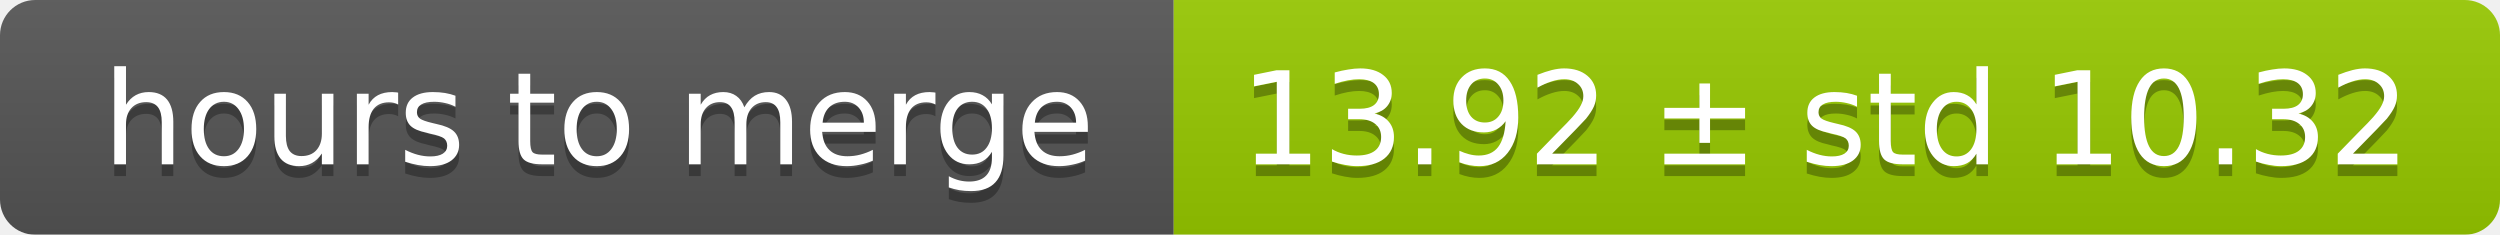
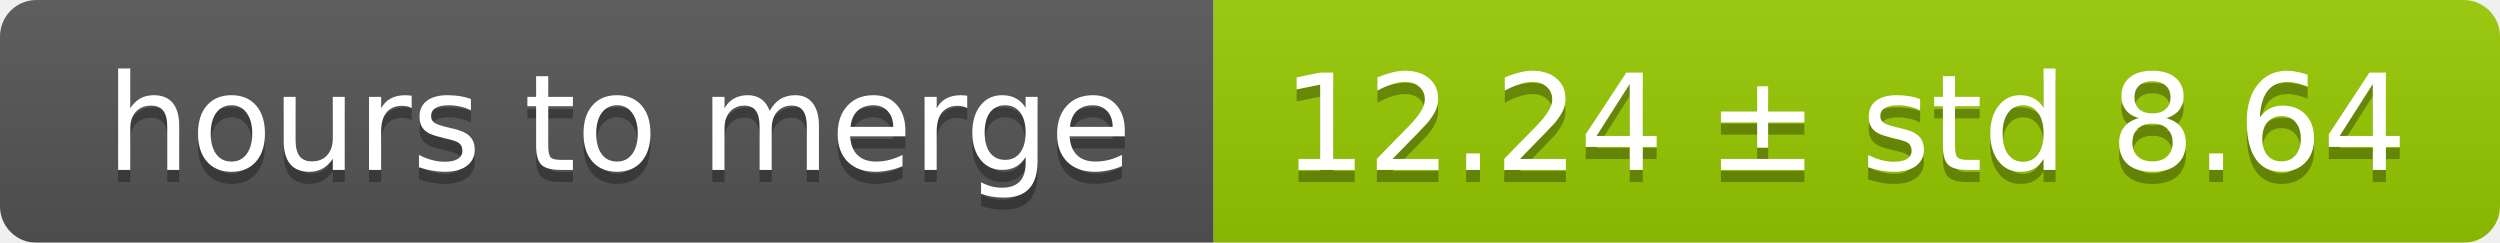
- <svg xmlns="http://www.w3.org/2000/svg" width="213" height="20">
+ <svg xmlns="http://www.w3.org/2000/svg" width="206" height="20">
  <linearGradient id="smooth" x2="0" y2="100%">
    <stop offset="0" stop-color="#bbb" stop-opacity=".1" />
    <stop offset="1" stop-opacity=".1" />
  </linearGradient>
  <mask id="round">
-     <rect width="213" height="20" rx="3" fill="#fff" />
+     <rect width="206" height="20" rx="3" fill="#fff" />
  </mask>
  <g mask="url(#round)">
    <rect width="100" height="20" fill="#555" />
-     <rect x="100" width="113" height="20" fill="#97ca00" />
-     <rect width="213" height="20" fill="url(#smooth)" />
+     <rect x="100" width="106" height="20" fill="#97ca00" />
+     <rect width="206" height="20" fill="url(#smooth)" />
  </g>
  <g fill="#fff" text-anchor="middle" font-family="DejaVu Sans,Verdana,Geneva,sans-serif" font-size="11">
    <text x="51" y="15" fill="#010101" fill-opacity=".3">hours to merge</text>
    <text x="51" y="14">hours to merge</text>
-     <text x="155.5" y="15" fill="#010101" fill-opacity=".3">13.92 ± std 10.32</text>
-     <text x="155.5" y="14">13.92 ± std 10.32</text>
+     <text x="152" y="15" fill="#010101" fill-opacity=".3">12.24 ± std 8.64</text>
+     <text x="152" y="14">12.24 ± std 8.64</text>
  </g>
</svg>
